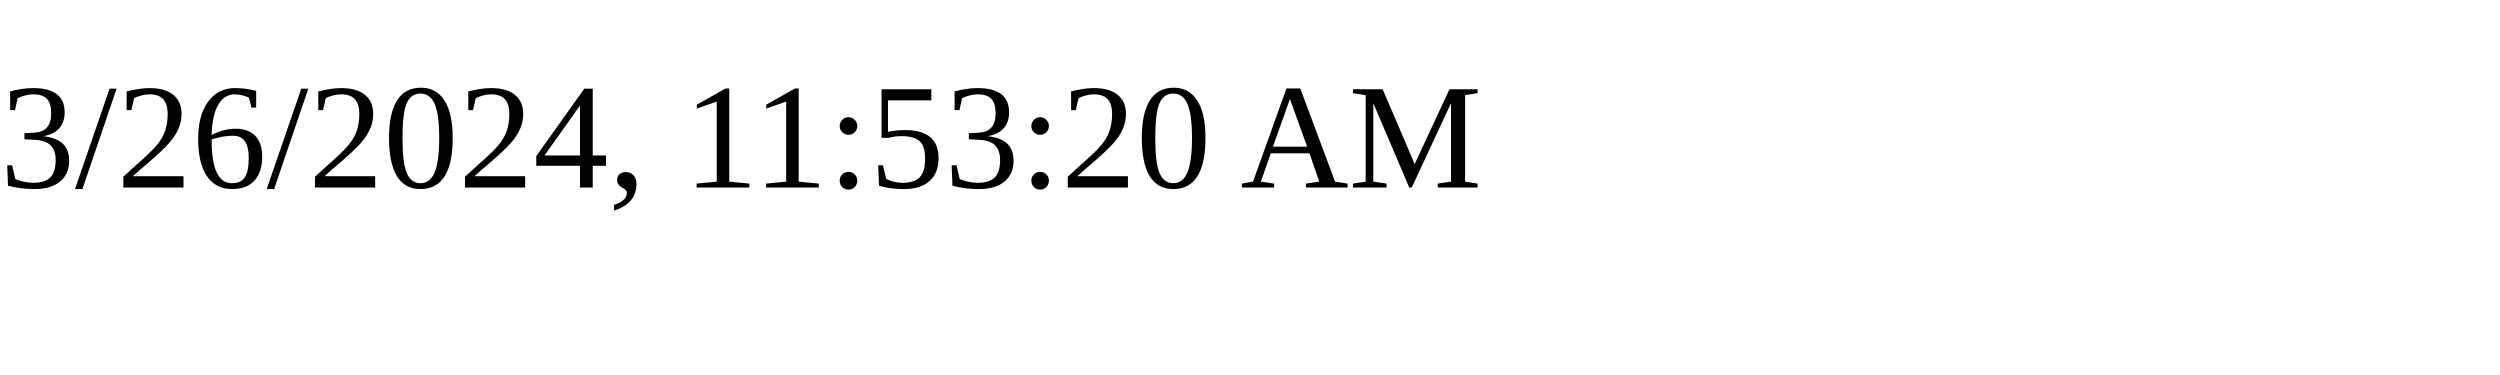
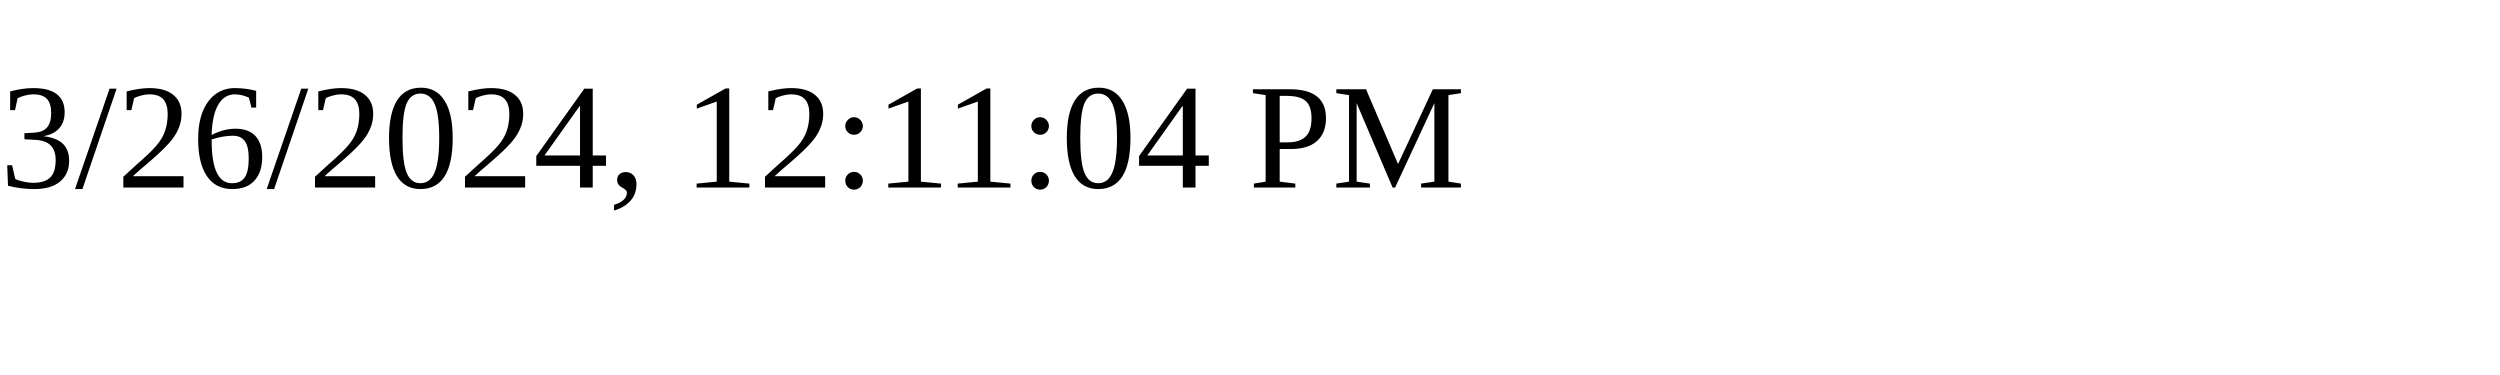
<svg xmlns="http://www.w3.org/2000/svg" height="30" width="200">
-   <text x="0" y="15">3/26/2024, 11:53:20 AM</text>
+   <text x="0" y="15">3/26/2024, 12:11:04 PM</text>
</svg>
